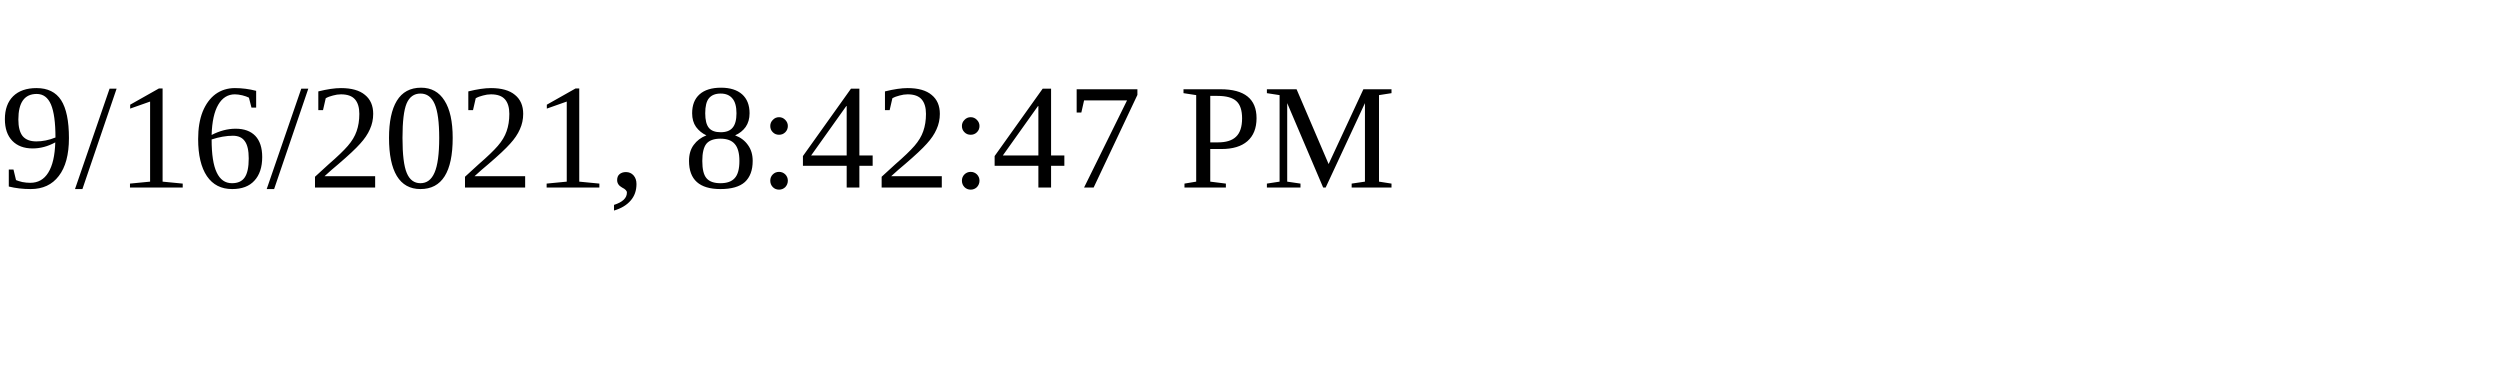
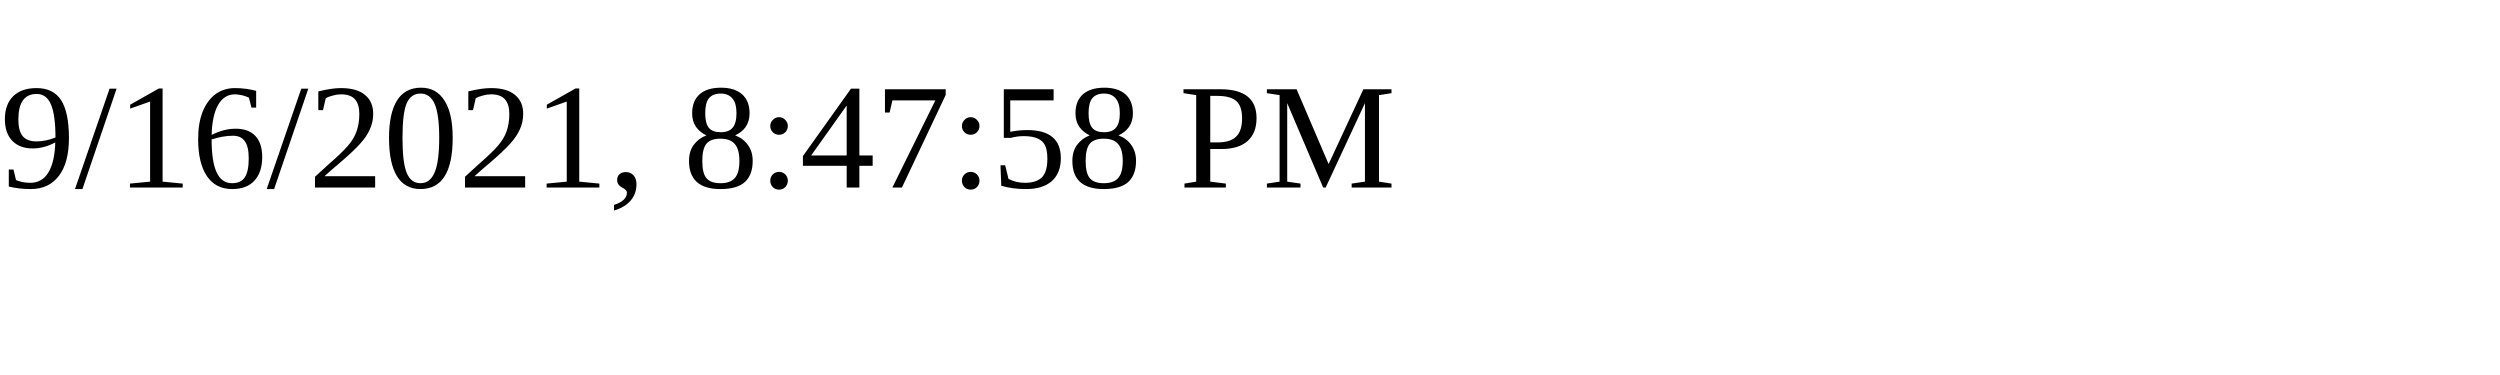
<svg xmlns="http://www.w3.org/2000/svg" height="30" width="200">
-   <text x="0" y="15">9/16/2021, 8:42:47 PM</text>
+   <text x="0" y="15">9/16/2021, 8:47:58 PM</text>
</svg>
